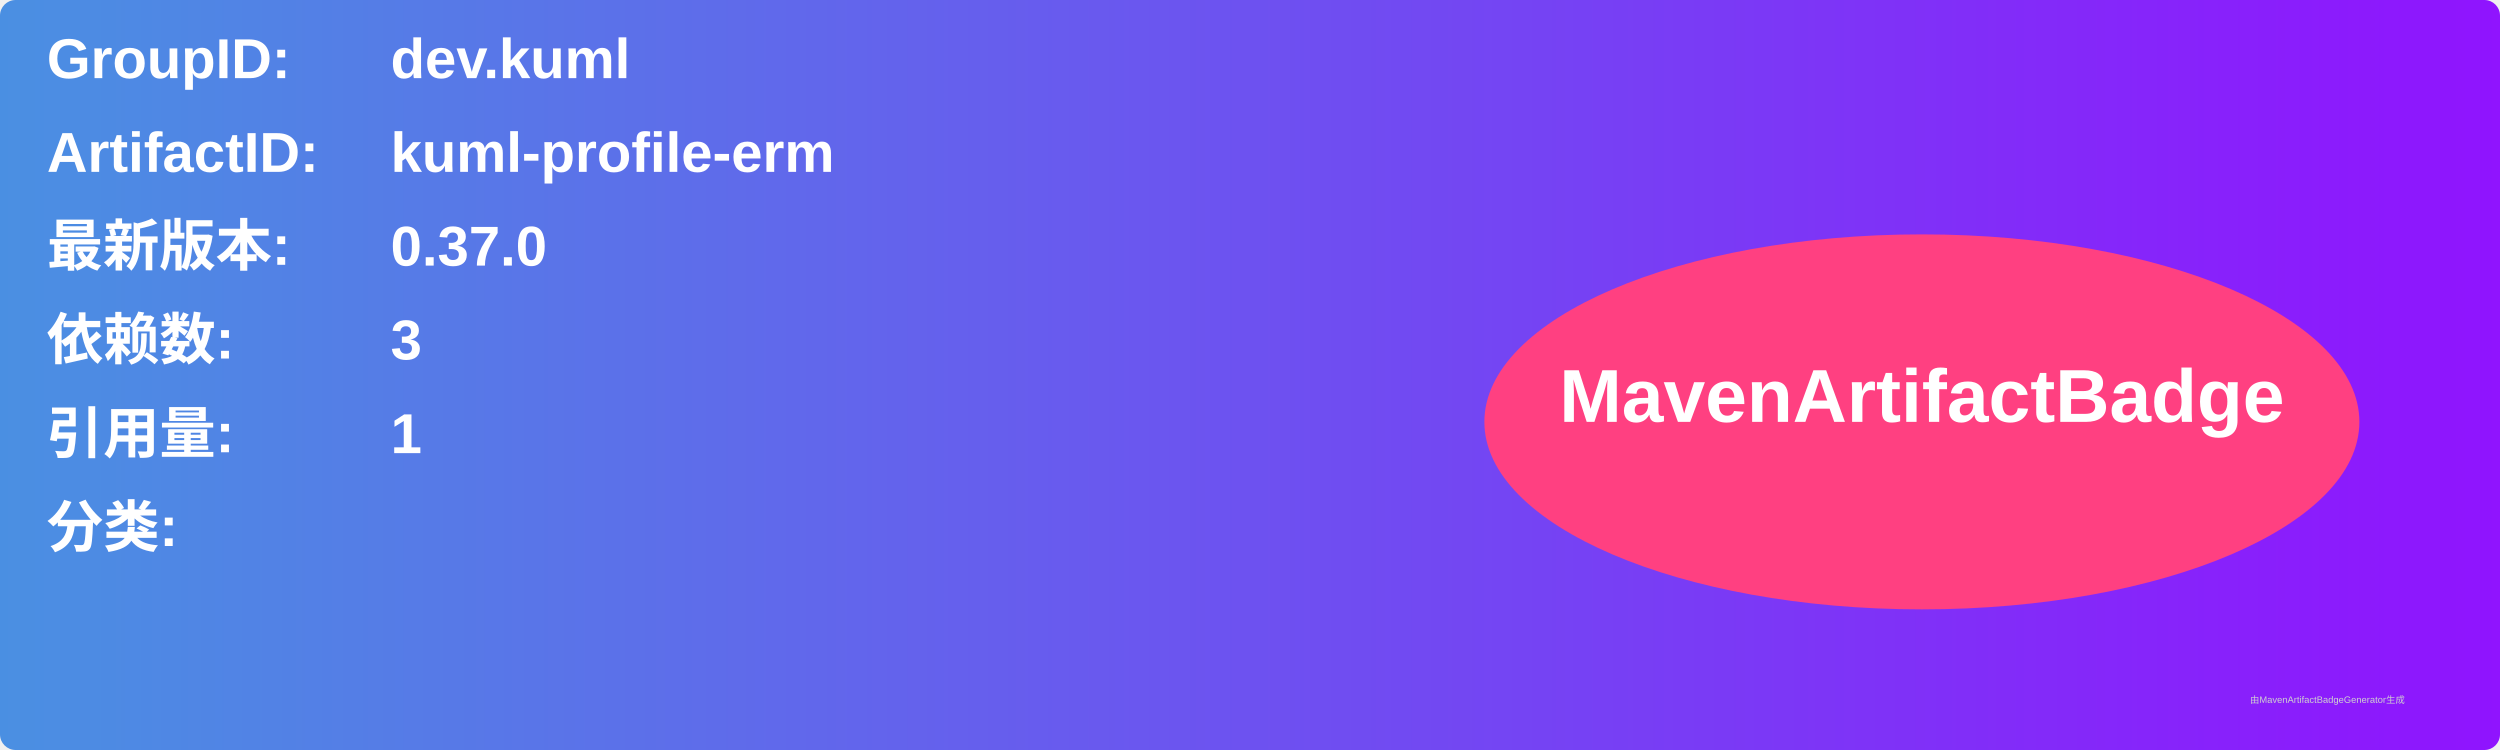
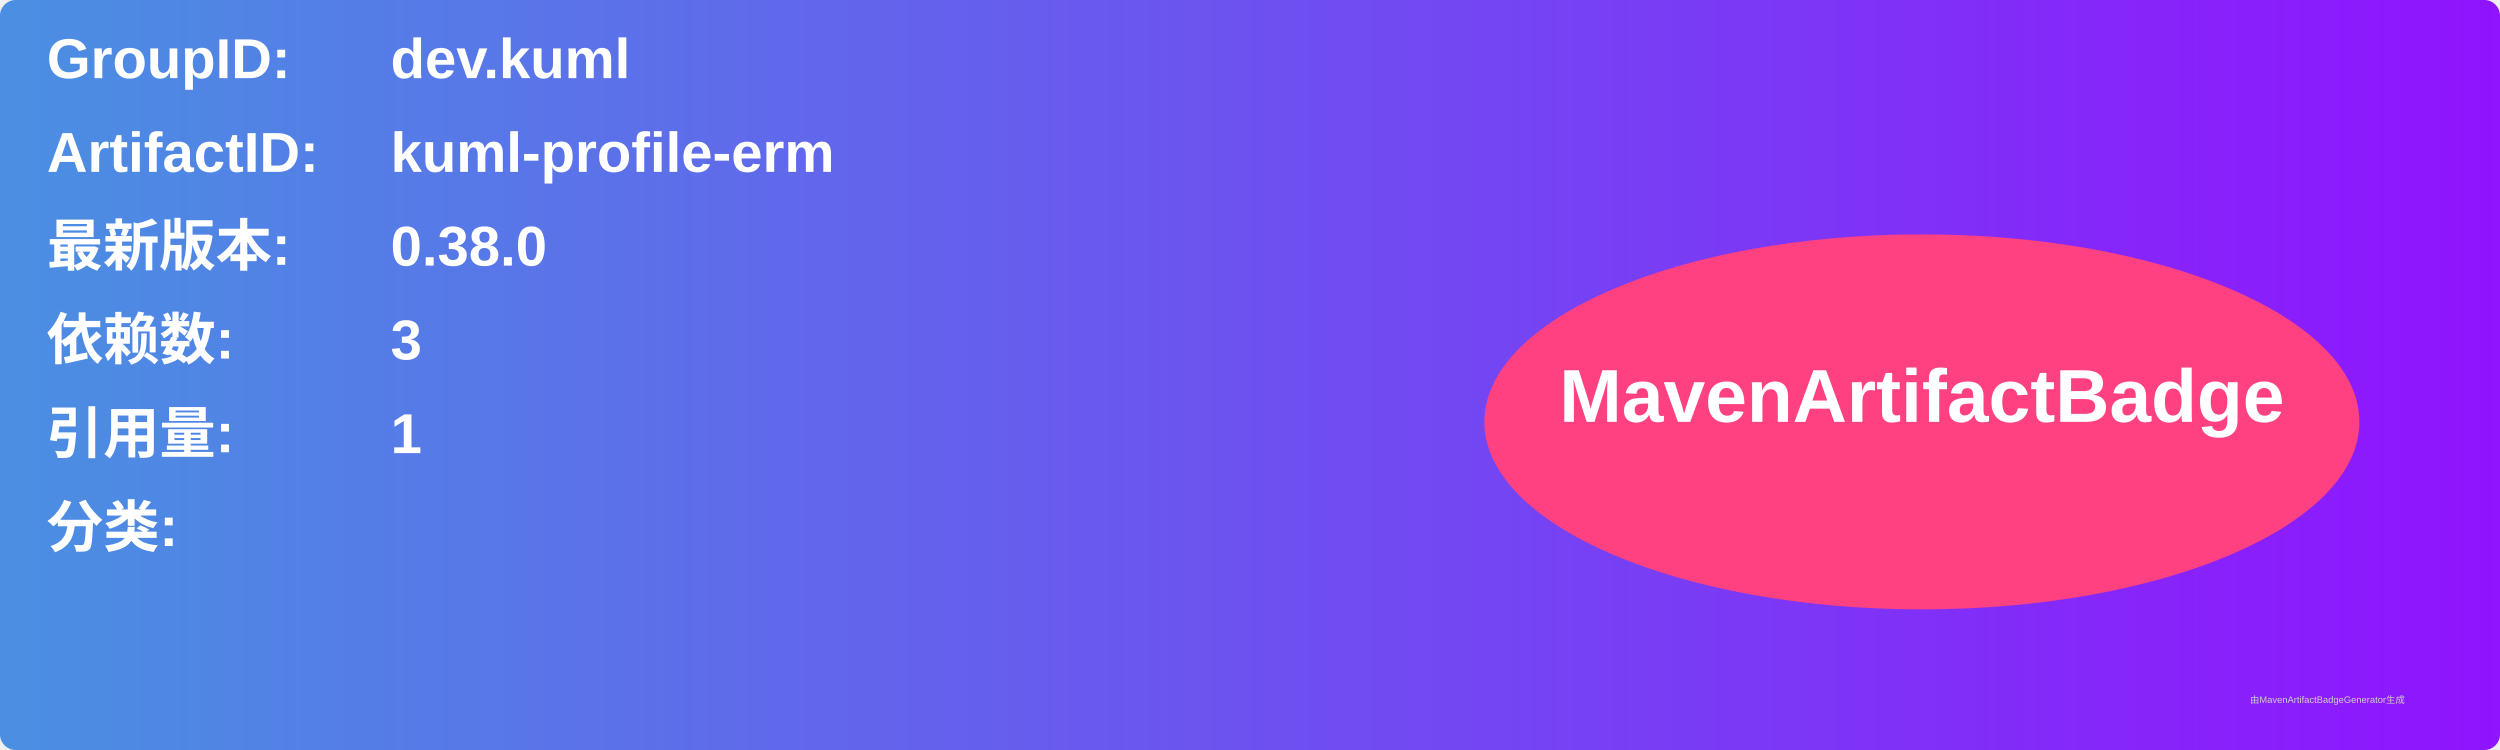
<svg xmlns="http://www.w3.org/2000/svg" width="800" height="240" viewBox="0 0 800 240">
  <linearGradient id="grad" x1="0%" y1="0%" x2="100%" y2="0%">
    <stop offset="0%" stop-color="#4a90e2" />
    <stop offset="100%" stop-color="#9013fe" />
  </linearGradient>
  <rect width="100%" height="100%" rx="5" ry="5" fill="url(#grad)" />
  <g transform="translate(15, 15)">
    <text x="0" y="10" font-family="Arial" font-size="18" fill="white" font-weight="bold" width="260">GroupID:</text>
    <text x="110" y="10" font-family="Arial" font-size="18" fill="white" font-weight="bold" width="460">dev.kuml</text>
    <text x="0" y="40" font-family="Arial" font-size="18" fill="white" font-weight="bold" width="260">ArtifactID:</text>
    <text x="110" y="40" font-family="Arial" font-size="18" fill="white" font-weight="bold" width="460">kuml-profile-erm</text>
    <text x="0" y="70" font-family="Arial" font-size="18" fill="white" font-weight="bold">最新版本:</text>
    <text x="110" y="70" font-family="Arial" font-size="18" fill="white" font-weight="bold">
-       <tspan font-weight="bold">0.37.0</tspan>
+       <tspan font-weight="bold">0.38.0</tspan>
    </text>
    <text x="0" y="100" font-family="Arial" font-size="18" fill="white" font-weight="bold">依赖数: </text>
    <text x="110" y="100" font-family="Arial" font-size="18" fill="white">
      <tspan font-weight="bold">3</tspan>
    </text>
    <text x="0" y="130" font-family="Arial" font-size="18" fill="white" font-weight="bold">引用量: </text>
    <text x="110" y="130" font-family="Arial" font-size="18" fill="white">
      <tspan font-weight="bold">1</tspan>
    </text>
    <text x="0" y="160" font-family="Arial" font-size="18" fill="white" font-weight="bold">分类:</text>
    <text x="10" y="190" font-family="Arial" font-size="10" fill="white">
      <tspan font-weight="bold" />
    </text>
    <ellipse cx="600" cy="120" rx="140" ry="60" fill="#ff4081" />
    <text x="600" y="120" text-anchor="middle" font-family="Arial" font-size="24" fill="white" font-weight="bold">MavenArtifactBadge</text>
  </g>
  <text x="720" y="225" font-family="Arial" font-size="3" fill="#d0d0d0">由MavenArtifactBadgeGenerator生成</text>
</svg>
